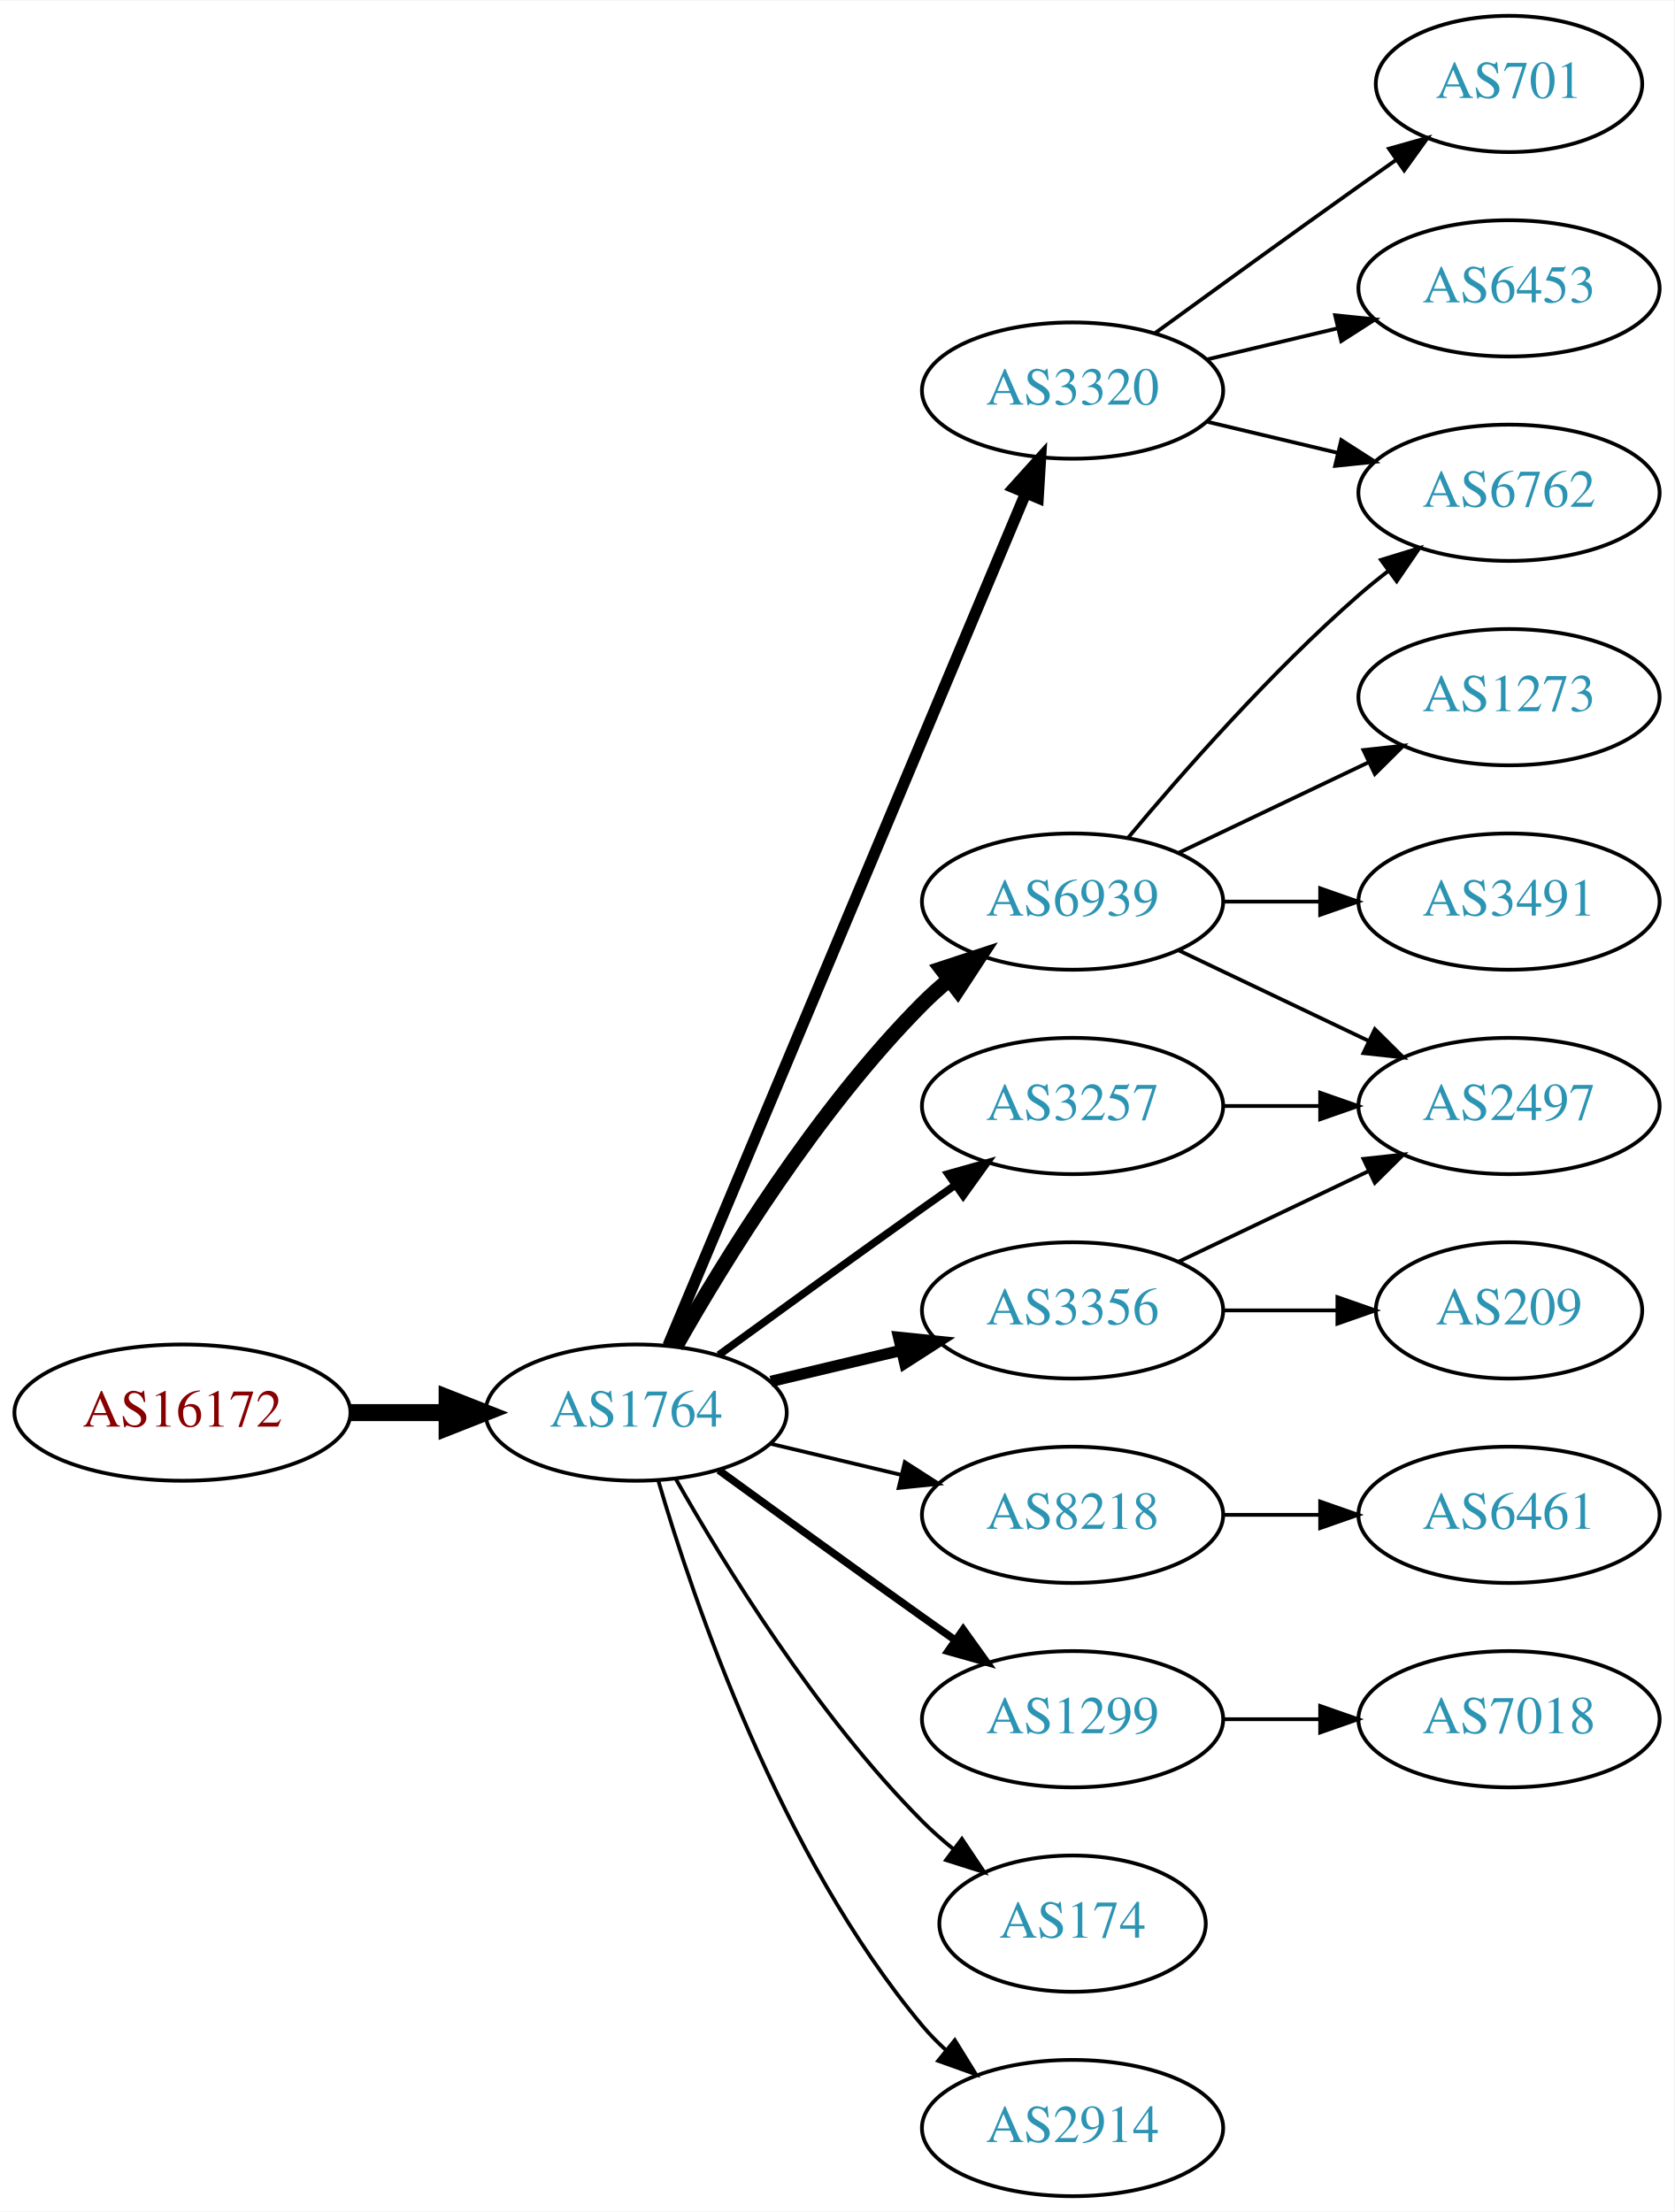
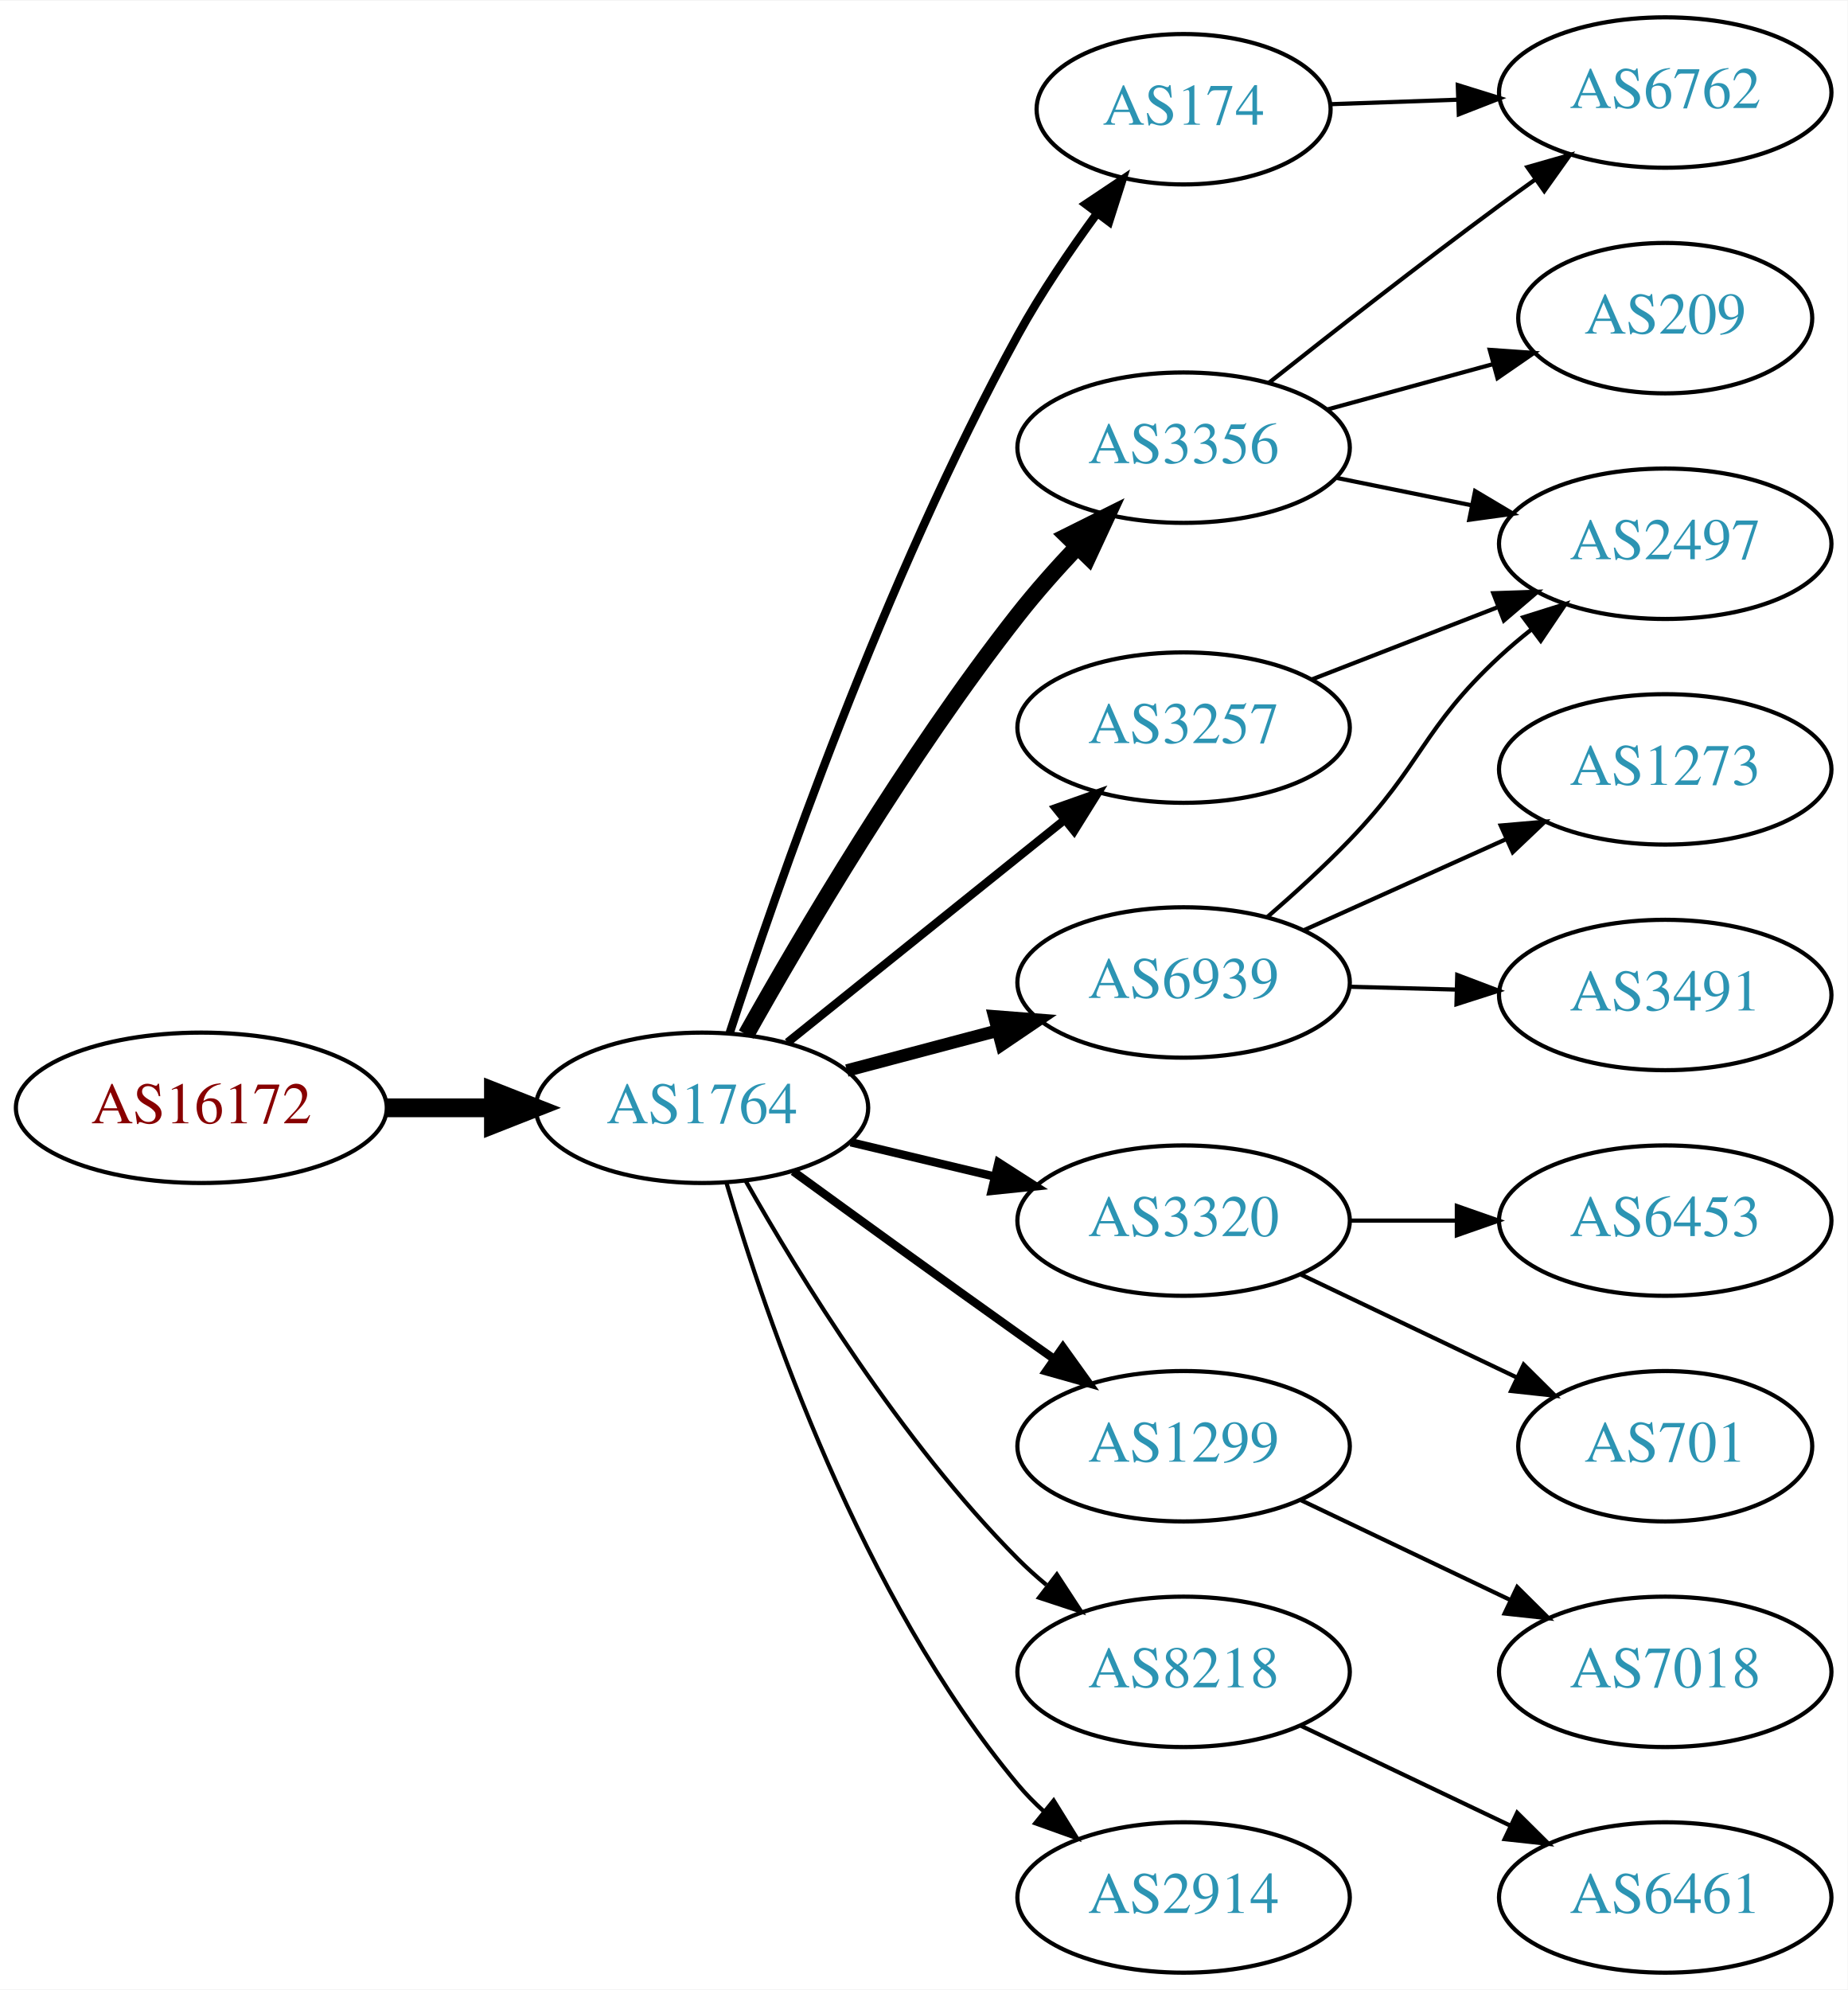
- <svg xmlns="http://www.w3.org/2000/svg" xmlns:xlink="http://www.w3.org/1999/xlink" width="442pt" height="584pt" viewBox="0.00 0.00 442.27 584.00">
-   <g id="graph0" class="graph" transform="scale(1 1) rotate(0) translate(4 580)">
-     <polygon fill="white" stroke="none" points="-4,4 -4,-580 438.271,-580 438.271,4 -4,4" />
+ <svg xmlns="http://www.w3.org/2000/svg" xmlns:xlink="http://www.w3.org/1999/xlink" width="442pt" height="476pt" viewBox="0.00 0.00 442.27 476.00">
+   <g id="graph0" class="graph" transform="scale(1 1) rotate(0) translate(4 472)">
+     <polygon fill="white" stroke="none" points="-4,4 -4,-472 438.271,-472 438.271,4 -4,4" />
    <g id="node1" class="node">
      <g id="a_node1">
        <a xlink:href="/asn/16172" xlink:title="AS16172 ~ JET-ERP Betriebsgesellschaft mbH [AT]">
          <ellipse fill="#ffffff" stroke="black" cx="44.196" cy="-207" rx="44.393" ry="18" />
          <text text-anchor="middle" x="44.196" y="-203.3" font-family="Times,serif" font-size="14.00" fill="#880000">AS16172</text>
        </a>
      </g>
    </g>
    <g id="node2" class="node">
      <g id="a_node2">
        <a xlink:href="/asn/1764" xlink:title="AS1764 ~ NEXTLAYER-AS [AT]">
          <ellipse fill="#ffffff" stroke="black" cx="164.039" cy="-207" rx="39.794" ry="18" />
          <text text-anchor="middle" x="164.039" y="-203.3" font-family="Times,serif" font-size="14.00" fill="#2c94b3">AS1764</text>
        </a>
      </g>
    </g>
    <g id="edge1" class="edge">
      <path fill="none" stroke="black" stroke-width="4.5" d="M88.407,-207C96.72,-207 105.482,-207 113.965,-207" />
      <polygon fill="black" stroke="black" stroke-width="4.5" points="114.123,-210.938 124.123,-207 114.123,-203.063 114.123,-210.938" />
    </g>
    <g id="node3" class="node">
      <g id="a_node3">
-         <a xlink:href="/asn/3320" xlink:title="AS3320 ~ DTAG [DE]">
-           <ellipse fill="#ffffff" stroke="black" cx="279.332" cy="-477" rx="39.794" ry="18" />
-           <text text-anchor="middle" x="279.332" y="-473.3" font-family="Times,serif" font-size="14.00" fill="#2c94b3">AS3320</text>
+         <a xlink:href="/asn/3356" xlink:title="AS3356 ~ Level 3 Parent, LLC [US]">
+           <ellipse fill="#ffffff" stroke="black" cx="279.332" cy="-365" rx="39.794" ry="18" />
+           <text text-anchor="middle" x="279.332" y="-361.3" font-family="Times,serif" font-size="14.00" fill="#2c94b3">AS3356</text>
        </a>
      </g>
    </g>
    <g id="edge2" class="edge">
-       <path fill="none" stroke="black" stroke-width="3" d="M172.472,-224.715C191.797,-270.771 243.72,-394.514 266.893,-449.739" />
-       <polygon fill="black" stroke="black" stroke-width="3" points="263.774,-451.352 270.871,-459.219 270.229,-448.644 263.774,-451.352" />
+       <path fill="none" stroke="black" stroke-width="4" d="M174.628,-224.541C187.926,-248.262 213.321,-291.456 239.685,-325 244.015,-330.509 248.995,-336.109 253.909,-341.305" />
+       <polygon fill="black" stroke="black" stroke-width="4" points="251.496,-343.844 260.978,-348.572 256.514,-338.963 251.496,-343.844" />
    </g>
    <g id="node4" class="node">
      <g id="a_node4">
        <a xlink:href="/asn/6939" xlink:title="AS6939 ~ Hurricane Electric LLC [US]">
-           <ellipse fill="#ffffff" stroke="black" cx="279.332" cy="-342" rx="39.794" ry="18" />
-           <text text-anchor="middle" x="279.332" y="-338.3" font-family="Times,serif" font-size="14.00" fill="#2c94b3">AS6939</text>
+           <ellipse fill="#ffffff" stroke="black" cx="279.332" cy="-237" rx="39.794" ry="18" />
+           <text text-anchor="middle" x="279.332" y="-233.3" font-family="Times,serif" font-size="14.00" fill="#2c94b3">AS6939</text>
        </a>
      </g>
    </g>
    <g id="edge3" class="edge">
-       <path fill="none" stroke="black" stroke-width="4" d="M174.498,-224.49C187.28,-247.096 211.712,-286.886 239.685,-315 241.796,-317.121 244.092,-319.188 246.477,-321.171" />
-       <polygon fill="black" stroke="black" stroke-width="4" points="244.73,-324.242 254.793,-327.556 248.993,-318.69 244.73,-324.242" />
+       <path fill="none" stroke="black" stroke-width="3" d="M198.724,-215.92C210.036,-218.915 222.819,-222.3 234.779,-225.467" />
+       <polygon fill="black" stroke="black" stroke-width="3" points="234.018,-228.886 244.581,-228.063 235.81,-222.12 234.018,-228.886" />
    </g>
    <g id="node5" class="node">
      <g id="a_node5">
-         <a xlink:href="/asn/8218" xlink:title="AS8218 ~ legacy Neotelecoms [FR]">
+         <a xlink:href="/asn/3320" xlink:title="AS3320 ~ DTAG [DE]">
          <ellipse fill="#ffffff" stroke="black" cx="279.332" cy="-180" rx="39.794" ry="18" />
-           <text text-anchor="middle" x="279.332" y="-176.3" font-family="Times,serif" font-size="14.00" fill="#2c94b3">AS8218</text>
+           <text text-anchor="middle" x="279.332" y="-176.3" font-family="Times,serif" font-size="14.00" fill="#2c94b3">AS3320</text>
        </a>
      </g>
    </g>
    <g id="edge4" class="edge">
-       <path fill="none" stroke="black" d="M199.646,-198.752C210.517,-196.162 222.671,-193.265 234.114,-190.538" />
-       <polygon fill="black" stroke="black" points="235.02,-193.92 243.936,-188.197 233.397,-187.111 235.02,-193.92" />
+       <path fill="none" stroke="black" stroke-width="2" d="M199.646,-198.752C210.517,-196.162 222.671,-193.265 234.114,-190.538" />
+       <polygon fill="black" stroke="black" stroke-width="2" points="235.02,-193.92 243.936,-188.197 233.397,-187.111 235.02,-193.92" />
    </g>
    <g id="node6" class="node">
      <g id="a_node6">
        <a xlink:href="/asn/1299" xlink:title="AS1299 ~ Telia Carrier [EU]">
          <ellipse fill="#ffffff" stroke="black" cx="279.332" cy="-126" rx="39.794" ry="18" />
          <text text-anchor="middle" x="279.332" y="-122.3" font-family="Times,serif" font-size="14.00" fill="#2c94b3">AS1299</text>
        </a>
      </g>
    </g>
    <g id="edge5" class="edge">
      <path fill="none" stroke="black" stroke-width="2" d="M185.887,-191.778C200.821,-180.909 221.435,-165.975 239.685,-153 242.506,-150.995 245.449,-148.915 248.397,-146.841" />
      <polygon fill="black" stroke="black" stroke-width="2" points="250.443,-149.681 256.621,-141.074 246.424,-143.95 250.443,-149.681" />
    </g>
    <g id="node7" class="node">
      <g id="a_node7">
-         <a xlink:href="/asn/3356" xlink:title="AS3356 ~ Level 3 Parent, LLC [US]">
-           <ellipse fill="#ffffff" stroke="black" cx="279.332" cy="-234" rx="39.794" ry="18" />
-           <text text-anchor="middle" x="279.332" y="-230.3" font-family="Times,serif" font-size="14.00" fill="#2c94b3">AS3356</text>
+         <a xlink:href="/asn/3257" xlink:title="AS3257 ~ GTT [DE]">
+           <ellipse fill="#ffffff" stroke="black" cx="279.332" cy="-298" rx="39.794" ry="18" />
+           <text text-anchor="middle" x="279.332" y="-294.3" font-family="Times,serif" font-size="14.00" fill="#2c94b3">AS3257</text>
        </a>
      </g>
    </g>
    <g id="edge6" class="edge">
-       <path fill="none" stroke="black" stroke-width="3" d="M199.646,-215.248C210.517,-217.838 222.671,-220.735 234.114,-223.462" />
-       <polygon fill="black" stroke="black" stroke-width="3" points="233.397,-226.889 243.936,-225.803 235.02,-220.08 233.397,-226.889" />
+       <path fill="none" stroke="black" stroke-width="2" d="M184.514,-222.643C202.753,-237.293 230.195,-259.336 250.695,-275.802" />
+       <polygon fill="black" stroke="black" stroke-width="2" points="248.743,-278.723 258.731,-282.256 253.126,-273.265 248.743,-278.723" />
    </g>
    <g id="node8" class="node">
      <g id="a_node8">
-         <a xlink:href="/asn/3257" xlink:title="AS3257 ~ GTT [DE]">
-           <ellipse fill="#ffffff" stroke="black" cx="279.332" cy="-288" rx="39.794" ry="18" />
-           <text text-anchor="middle" x="279.332" y="-284.3" font-family="Times,serif" font-size="14.00" fill="#2c94b3">AS3257</text>
+         <a xlink:href="/asn/8218" xlink:title="AS8218 ~ legacy Neotelecoms [FR]">
+           <ellipse fill="#ffffff" stroke="black" cx="279.332" cy="-72" rx="39.794" ry="18" />
+           <text text-anchor="middle" x="279.332" y="-68.3" font-family="Times,serif" font-size="14.00" fill="#2c94b3">AS8218</text>
        </a>
      </g>
    </g>
    <g id="edge7" class="edge">
-       <path fill="none" stroke="black" stroke-width="2" d="M185.887,-222.222C200.821,-233.091 221.435,-248.025 239.685,-261 242.506,-263.005 245.449,-265.085 248.397,-267.159" />
-       <polygon fill="black" stroke="black" stroke-width="2" points="246.424,-270.05 256.621,-272.926 250.443,-264.319 246.424,-270.05" />
+       <path fill="none" stroke="black" d="M174.498,-189.51C187.28,-166.904 211.712,-127.114 239.685,-99 241.796,-96.879 244.092,-94.812 246.477,-92.829" />
+       <polygon fill="black" stroke="black" points="248.993,-95.31 254.793,-86.444 244.73,-89.758 248.993,-95.31" />
    </g>
    <g id="node9" class="node">
      <g id="a_node9">
        <a xlink:href="/asn/174" xlink:title="AS174 ~ Cogent Communications [US]">
-           <ellipse fill="#ffffff" stroke="black" cx="279.332" cy="-72" rx="35.194" ry="18" />
-           <text text-anchor="middle" x="279.332" y="-68.3" font-family="Times,serif" font-size="14.00" fill="#2c94b3">AS174</text>
+           <ellipse fill="#ffffff" stroke="black" cx="279.332" cy="-446" rx="35.194" ry="18" />
+           <text text-anchor="middle" x="279.332" y="-442.3" font-family="Times,serif" font-size="14.00" fill="#2c94b3">AS174</text>
        </a>
      </g>
    </g>
    <g id="edge8" class="edge">
-       <path fill="none" stroke="black" d="M174.498,-189.51C187.28,-166.904 211.712,-127.114 239.685,-99 242.185,-96.487 244.946,-94.052 247.807,-91.739" />
-       <polygon fill="black" stroke="black" points="250.108,-94.389 256.004,-85.587 245.905,-88.79 250.108,-94.389" />
+       <path fill="none" stroke="black" stroke-width="2" d="M170.699,-224.978C181.688,-258.796 207.668,-333.718 239.685,-392 245.153,-401.954 252.136,-412.244 258.658,-421.137" />
+       <polygon fill="black" stroke="black" stroke-width="2" points="255.898,-423.29 264.705,-429.179 261.493,-419.083 255.898,-423.29" />
    </g>
    <g id="node10" class="node">
      <g id="a_node10">
        <a xlink:href="/asn/2914" xlink:title="AS2914 ~ NTT America, Inc. [US]">
          <ellipse fill="#ffffff" stroke="black" cx="279.332" cy="-18" rx="39.794" ry="18" />
          <text text-anchor="middle" x="279.332" y="-14.3" font-family="Times,serif" font-size="14.00" fill="#2c94b3">AS2914</text>
        </a>
      </g>
    </g>
    <g id="edge9" class="edge">
      <path fill="none" stroke="black" d="M169.913,-188.998C179.227,-157.156 202.043,-90.019 239.685,-45 241.555,-42.763 243.654,-40.626 245.88,-38.604" />
      <polygon fill="black" stroke="black" points="248.227,-41.208 253.799,-32.196 243.823,-35.766 248.227,-41.208" />
    </g>
-     <g id="node11" class="node">
-       <g id="a_node11">
-         <a xlink:href="/asn/6453" xlink:title="AS6453 ~ TATA COMMUNICATIONS (AMERICA) INC [US]">
-           <ellipse fill="#ffffff" stroke="black" cx="394.625" cy="-504" rx="39.794" ry="18" />
-           <text text-anchor="middle" x="394.625" y="-500.3" font-family="Times,serif" font-size="14.00" fill="#2c94b3">AS6453</text>
-         </a>
-       </g>
-     </g>
-     <g id="edge10" class="edge">
-       <path fill="none" stroke="black" d="M314.939,-485.248C325.81,-487.838 337.964,-490.735 349.407,-493.462" />
-       <polygon fill="black" stroke="black" points="348.69,-496.889 359.229,-495.803 350.313,-490.08 348.69,-496.889" />
-     </g>
-     <g id="node12" class="node">
-       <g id="a_node12">
+     <g id="node13" class="node">
+       <g id="a_node13">
+         <a xlink:href="/asn/2497" xlink:title="AS2497 ~ Internet Initiative Japan Inc. [JP]">
+           <ellipse fill="#ffffff" stroke="black" cx="394.625" cy="-342" rx="39.794" ry="18" />
+           <text text-anchor="middle" x="394.625" y="-338.3" font-family="Times,serif" font-size="14.00" fill="#2c94b3">AS2497</text>
+         </a>
+       </g>
+     </g>
+     <g id="edge15" class="edge">
+       <path fill="none" stroke="black" d="M315.867,-357.786C326.096,-355.709 337.396,-353.415 348.139,-351.234" />
+       <polygon fill="black" stroke="black" points="349.111,-354.608 358.215,-349.189 347.718,-347.748 349.111,-354.608" />
+     </g>
+     <g id="node16" class="node">
+       <g id="a_node16">
        <a xlink:href="/asn/6762" xlink:title="AS6762 ~ TELECOM ITALIA SPARKLE S.p.A. [IT]">
          <ellipse fill="#ffffff" stroke="black" cx="394.625" cy="-450" rx="39.794" ry="18" />
          <text text-anchor="middle" x="394.625" y="-446.3" font-family="Times,serif" font-size="14.00" fill="#2c94b3">AS6762</text>
        </a>
      </g>
    </g>
+     <g id="edge16" class="edge">
+       <path fill="none" stroke="black" d="M299.77,-380.539C314.714,-392.379 335.955,-408.978 354.978,-423 357.764,-425.053 360.683,-427.165 363.617,-429.259" />
+       <polygon fill="black" stroke="black" points="361.634,-432.144 371.821,-435.055 365.673,-426.426 361.634,-432.144" />
+     </g>
+     <g id="node17" class="node">
+       <g id="a_node17">
+         <a xlink:href="/asn/209" xlink:title="AS209 ~ CenturyLink Communications, LLC [US]">
+           <ellipse fill="#ffffff" stroke="black" cx="394.625" cy="-396" rx="35.194" ry="18" />
+           <text text-anchor="middle" x="394.625" y="-392.3" font-family="Times,serif" font-size="14.00" fill="#2c94b3">AS209</text>
+         </a>
+       </g>
+     </g>
+     <g id="edge17" class="edge">
+       <path fill="none" stroke="black" d="M313.71,-374.133C326.193,-377.549 340.501,-381.464 353.529,-385.029" />
+       <polygon fill="black" stroke="black" points="352.62,-388.409 363.19,-387.672 354.468,-381.657 352.62,-388.409" />
+     </g>
+     <g id="node11" class="node">
+       <g id="a_node11">
+         <a xlink:href="/asn/3491" xlink:title="AS3491 ~ PCCW Global, Inc. [US]">
+           <ellipse fill="#ffffff" stroke="black" cx="394.625" cy="-234" rx="39.794" ry="18" />
+           <text text-anchor="middle" x="394.625" y="-230.3" font-family="Times,serif" font-size="14.00" fill="#2c94b3">AS3491</text>
+         </a>
+       </g>
+     </g>
+     <g id="edge10" class="edge">
+       <path fill="none" stroke="black" d="M319.004,-235.976C327.207,-235.759 335.971,-235.527 344.503,-235.301" />
+       <polygon fill="black" stroke="black" points="344.838,-238.793 354.742,-235.03 344.653,-231.796 344.838,-238.793" />
+     </g>
+     <g id="node12" class="node">
+       <g id="a_node12">
+         <a xlink:href="/asn/1273" xlink:title="AS1273 ~ Vodafone Group PLC [EU]">
+           <ellipse fill="#ffffff" stroke="black" cx="394.625" cy="-288" rx="39.794" ry="18" />
+           <text text-anchor="middle" x="394.625" y="-284.3" font-family="Times,serif" font-size="14.00" fill="#2c94b3">AS1273</text>
+         </a>
+       </g>
+     </g>
    <g id="edge11" class="edge">
-       <path fill="none" stroke="black" d="M314.939,-468.752C325.81,-466.162 337.964,-463.265 349.407,-460.538" />
-       <polygon fill="black" stroke="black" points="350.313,-463.92 359.229,-458.197 348.69,-457.111 350.313,-463.92" />
-     </g>
-     <g id="node13" class="node">
-       <g id="a_node13">
-         <a xlink:href="/asn/701" xlink:title="AS701 ~ UUNET [US]">
-           <ellipse fill="#ffffff" stroke="black" cx="394.625" cy="-558" rx="35.194" ry="18" />
-           <text text-anchor="middle" x="394.625" y="-554.3" font-family="Times,serif" font-size="14.00" fill="#2c94b3">AS701</text>
-         </a>
-       </g>
+       <path fill="none" stroke="black" d="M308.046,-249.476C322.585,-256.021 340.599,-264.13 356.345,-271.218" />
+       <polygon fill="black" stroke="black" points="355.248,-274.563 365.803,-275.476 358.121,-268.18 355.248,-274.563" />
    </g>
    <g id="edge12" class="edge">
-       <path fill="none" stroke="black" d="M301.18,-492.222C316.114,-503.091 336.727,-518.025 354.978,-531 358.188,-533.282 361.557,-535.661 364.912,-538.018" />
-       <polygon fill="black" stroke="black" points="362.924,-540.899 373.123,-543.77 366.94,-535.166 362.924,-540.899" />
-     </g>
-     <g id="edge16" class="edge">
-       <path fill="none" stroke="black" d="M293.962,-358.817C308.244,-375.929 331.791,-402.745 354.978,-423 357.444,-425.154 360.082,-427.294 362.78,-429.372" />
-       <polygon fill="black" stroke="black" points="360.805,-432.264 370.934,-435.37 364.953,-426.625 360.805,-432.264" />
+       <path fill="none" stroke="black" d="M299.375,-252.665C305.809,-258.238 312.897,-264.698 318.978,-271 336.522,-289.183 336.446,-297.824 354.978,-315 357.379,-317.225 359.974,-319.415 362.642,-321.525" />
+       <polygon fill="black" stroke="black" points="360.643,-324.4 370.751,-327.573 364.828,-318.789 360.643,-324.4" />
    </g>
    <g id="node14" class="node">
      <g id="a_node14">
-         <a xlink:href="/asn/2497" xlink:title="AS2497 ~ Internet Initiative Japan Inc. [JP]">
-           <ellipse fill="#ffffff" stroke="black" cx="394.625" cy="-288" rx="39.794" ry="18" />
-           <text text-anchor="middle" x="394.625" y="-284.3" font-family="Times,serif" font-size="14.00" fill="#2c94b3">AS2497</text>
+         <a xlink:href="/asn/701" xlink:title="AS701 ~ UUNET [US]">
+           <ellipse fill="#ffffff" stroke="black" cx="394.625" cy="-126" rx="35.194" ry="18" />
+           <text text-anchor="middle" x="394.625" y="-122.3" font-family="Times,serif" font-size="14.00" fill="#2c94b3">AS701</text>
        </a>
      </g>
    </g>
    <g id="edge13" class="edge">
-       <path fill="none" stroke="black" d="M307.468,-329.066C322.462,-321.919 341.283,-312.948 357.506,-305.215" />
-       <polygon fill="black" stroke="black" points="359.188,-308.291 366.71,-300.829 356.177,-301.972 359.188,-308.291" />
+       <path fill="none" stroke="black" d="M307.468,-167.066C322.9,-159.71 342.385,-150.423 358.92,-142.541" />
+       <polygon fill="black" stroke="black" points="360.741,-145.551 368.262,-138.089 357.729,-139.232 360.741,-145.551" />
    </g>
    <g id="node15" class="node">
      <g id="a_node15">
-         <a xlink:href="/asn/1273" xlink:title="AS1273 ~ Vodafone Group PLC [EU]">
-           <ellipse fill="#ffffff" stroke="black" cx="394.625" cy="-396" rx="39.794" ry="18" />
-           <text text-anchor="middle" x="394.625" y="-392.3" font-family="Times,serif" font-size="14.00" fill="#2c94b3">AS1273</text>
+         <a xlink:href="/asn/6453" xlink:title="AS6453 ~ TATA COMMUNICATIONS (AMERICA) INC [US]">
+           <ellipse fill="#ffffff" stroke="black" cx="394.625" cy="-180" rx="39.794" ry="18" />
+           <text text-anchor="middle" x="394.625" y="-176.3" font-family="Times,serif" font-size="14.00" fill="#2c94b3">AS6453</text>
        </a>
      </g>
    </g>
    <g id="edge14" class="edge">
-       <path fill="none" stroke="black" d="M307.468,-354.934C322.462,-362.081 341.283,-371.052 357.506,-378.785" />
-       <polygon fill="black" stroke="black" points="356.177,-382.028 366.71,-383.171 359.188,-375.709 356.177,-382.028" />
-     </g>
-     <g id="node16" class="node">
-       <g id="a_node16">
-         <a xlink:href="/asn/3491" xlink:title="AS3491 ~ PCCW Global, Inc. [US]">
-           <ellipse fill="#ffffff" stroke="black" cx="394.625" cy="-342" rx="39.794" ry="18" />
-           <text text-anchor="middle" x="394.625" y="-338.3" font-family="Times,serif" font-size="14.00" fill="#2c94b3">AS3491</text>
-         </a>
-       </g>
-     </g>
-     <g id="edge15" class="edge">
-       <path fill="none" stroke="black" d="M319.004,-342C327.207,-342 335.971,-342 344.503,-342" />
-       <polygon fill="black" stroke="black" points="344.742,-345.5 354.742,-342 344.742,-338.5 344.742,-345.5" />
-     </g>
-     <g id="node17" class="node">
-       <g id="a_node17">
-         <a xlink:href="/asn/6461" xlink:title="AS6461 ~ Zayo Bandwidth [US]">
-           <ellipse fill="#ffffff" stroke="black" cx="394.625" cy="-180" rx="39.794" ry="18" />
-           <text text-anchor="middle" x="394.625" y="-176.3" font-family="Times,serif" font-size="14.00" fill="#2c94b3">AS6461</text>
-         </a>
-       </g>
-     </g>
-     <g id="edge17" class="edge">
      <path fill="none" stroke="black" d="M319.004,-180C327.207,-180 335.971,-180 344.503,-180" />
      <polygon fill="black" stroke="black" points="344.742,-183.5 354.742,-180 344.742,-176.5 344.742,-183.5" />
    </g>
    <g id="node19" class="node">
      <g id="a_node19">
        <a xlink:href="/asn/7018" xlink:title="AS7018 ~ AT&amp;T Services, Inc. [US]">
-           <ellipse fill="#ffffff" stroke="black" cx="394.625" cy="-126" rx="39.794" ry="18" />
-           <text text-anchor="middle" x="394.625" y="-122.3" font-family="Times,serif" font-size="14.00" fill="#2c94b3">AS7018</text>
-         </a>
-       </g>
-     </g>
-     <g id="edge20" class="edge">
-       <path fill="none" stroke="black" d="M319.004,-126C327.207,-126 335.971,-126 344.503,-126" />
-       <polygon fill="black" stroke="black" points="344.742,-129.5 354.742,-126 344.742,-122.5 344.742,-129.5" />
+           <ellipse fill="#ffffff" stroke="black" cx="394.625" cy="-72" rx="39.794" ry="18" />
+           <text text-anchor="middle" x="394.625" y="-68.3" font-family="Times,serif" font-size="14.00" fill="#2c94b3">AS7018</text>
+         </a>
+       </g>
+     </g>
+     <g id="edge21" class="edge">
+       <path fill="none" stroke="black" d="M307.468,-113.066C322.462,-105.919 341.283,-96.948 357.506,-89.215" />
+       <polygon fill="black" stroke="black" points="359.188,-92.291 366.71,-84.829 356.177,-85.972 359.188,-92.291" />
    </g>
    <g id="edge18" class="edge">
-       <path fill="none" stroke="black" d="M307.468,-246.934C322.462,-254.081 341.283,-263.052 357.506,-270.785" />
-       <polygon fill="black" stroke="black" points="356.177,-274.028 366.71,-275.171 359.188,-267.709 356.177,-274.028" />
+       <path fill="none" stroke="black" d="M310.098,-309.56C323.628,-314.815 339.821,-321.104 354.333,-326.74" />
+       <polygon fill="black" stroke="black" points="353.468,-330.159 364.057,-330.517 356.002,-323.634 353.468,-330.159" />
    </g>
    <g id="node18" class="node">
      <g id="a_node18">
-         <a xlink:href="/asn/209" xlink:title="AS209 ~ CenturyLink Communications, LLC [US]">
-           <ellipse fill="#ffffff" stroke="black" cx="394.625" cy="-234" rx="35.194" ry="18" />
-           <text text-anchor="middle" x="394.625" y="-230.3" font-family="Times,serif" font-size="14.00" fill="#2c94b3">AS209</text>
+         <a xlink:href="/asn/6461" xlink:title="AS6461 ~ Zayo Bandwidth [US]">
+           <ellipse fill="#ffffff" stroke="black" cx="394.625" cy="-18" rx="39.794" ry="18" />
+           <text text-anchor="middle" x="394.625" y="-14.3" font-family="Times,serif" font-size="14.00" fill="#2c94b3">AS6461</text>
        </a>
      </g>
    </g>
    <g id="edge19" class="edge">
-       <path fill="none" stroke="black" d="M319.004,-234C328.709,-234 339.2,-234 349.163,-234" />
-       <polygon fill="black" stroke="black" points="349.299,-237.5 359.299,-234 349.299,-230.5 349.299,-237.5" />
-     </g>
-     <g id="edge21" class="edge">
-       <path fill="none" stroke="black" d="M319.004,-288C327.207,-288 335.971,-288 344.503,-288" />
-       <polygon fill="black" stroke="black" points="344.742,-291.5 354.742,-288 344.742,-284.5 344.742,-291.5" />
+       <path fill="none" stroke="black" d="M307.468,-59.066C322.462,-51.919 341.283,-42.948 357.506,-35.215" />
+       <polygon fill="black" stroke="black" points="359.188,-38.291 366.71,-30.829 356.177,-31.972 359.188,-38.291" />
+     </g>
+     <g id="edge20" class="edge">
+       <path fill="none" stroke="black" d="M314.631,-447.211C324.204,-447.549 334.792,-447.923 345.023,-448.284" />
+       <polygon fill="black" stroke="black" points="344.966,-451.784 355.083,-448.639 345.213,-444.788 344.966,-451.784" />
    </g>
  </g>
</svg>
